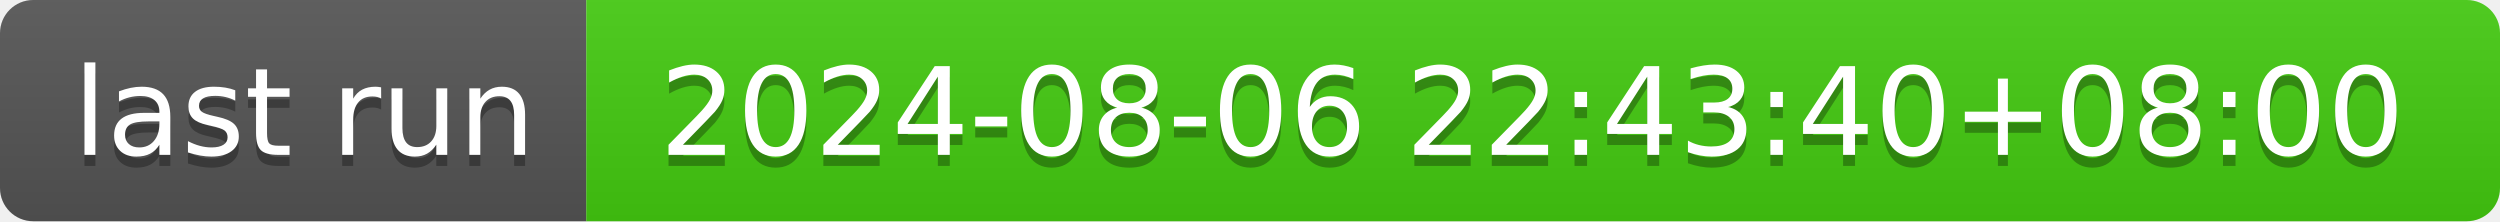
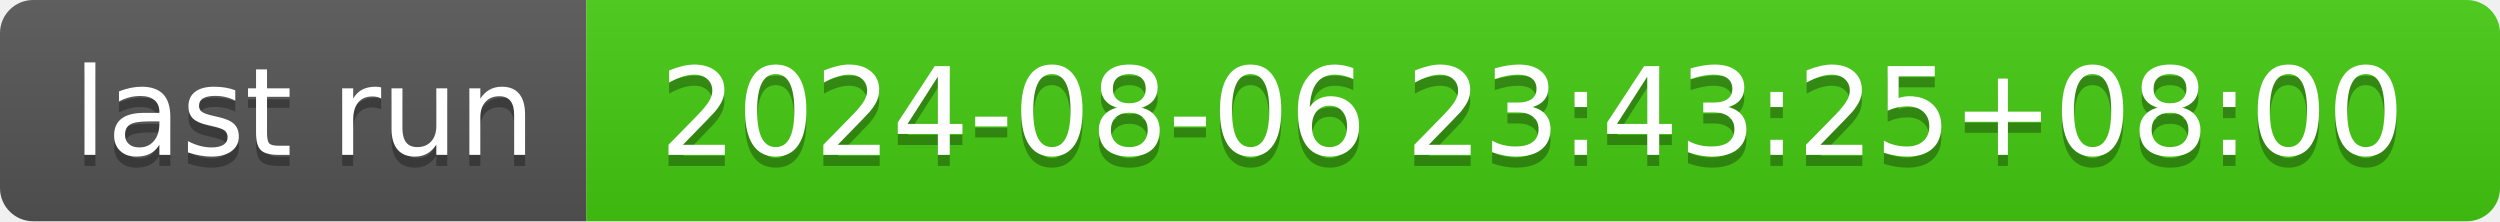
- <svg xmlns="http://www.w3.org/2000/svg" width="226" height="20" role="img" aria-label="last run: 2024-08-06 22:43:40+08:00">
+ <svg xmlns="http://www.w3.org/2000/svg" width="226" height="20" role="img" aria-label="last run: 2024-08-06 23:43:25+08:00">
  <linearGradient id="s" x2="0" y2="100%">
    <stop offset="0" stop-color="#bbb" stop-opacity=".1" />
    <stop offset="1" stop-opacity=".1" />
  </linearGradient>
  <clipPath id="r">
    <rect width="226" height="20" rx="3" fill="#fff" />
  </clipPath>
  <g clip-path="url(#r)">
    <rect width="53" height="20" fill="#555" />
    <rect x="53" width="173" height="20" fill="#4c1" />
    <rect width="226" height="20" fill="url(#s)" />
  </g>
  <g fill="#fff" text-anchor="middle" font-family="Verdana,Geneva,DejaVu Sans,sans-serif" text-rendering="geometricPrecision" font-size="110">
    <text aria-hidden="true" x="275" y="150" fill="#010101" fill-opacity=".3" transform="scale(.1)" textLength="430">last run</text>
    <text x="275" y="140" transform="scale(.1)" fill="#fff" textLength="430">last run</text>
-     <text aria-hidden="true" x="1385" y="150" fill="#010101" fill-opacity=".3" transform="scale(.1)" textLength="1630">2024-08-06 22:43:40+08:00</text>
-     <text x="1385" y="140" transform="scale(.1)" fill="#fff" textLength="1630">2024-08-06 22:43:40+08:00</text>
+     <text aria-hidden="true" x="1385" y="150" fill="#010101" fill-opacity=".3" transform="scale(.1)" textLength="1630">2024-08-06 23:43:25+08:00</text>
+     <text x="1385" y="140" transform="scale(.1)" fill="#fff" textLength="1630">2024-08-06 23:43:25+08:00</text>
  </g>
</svg>
